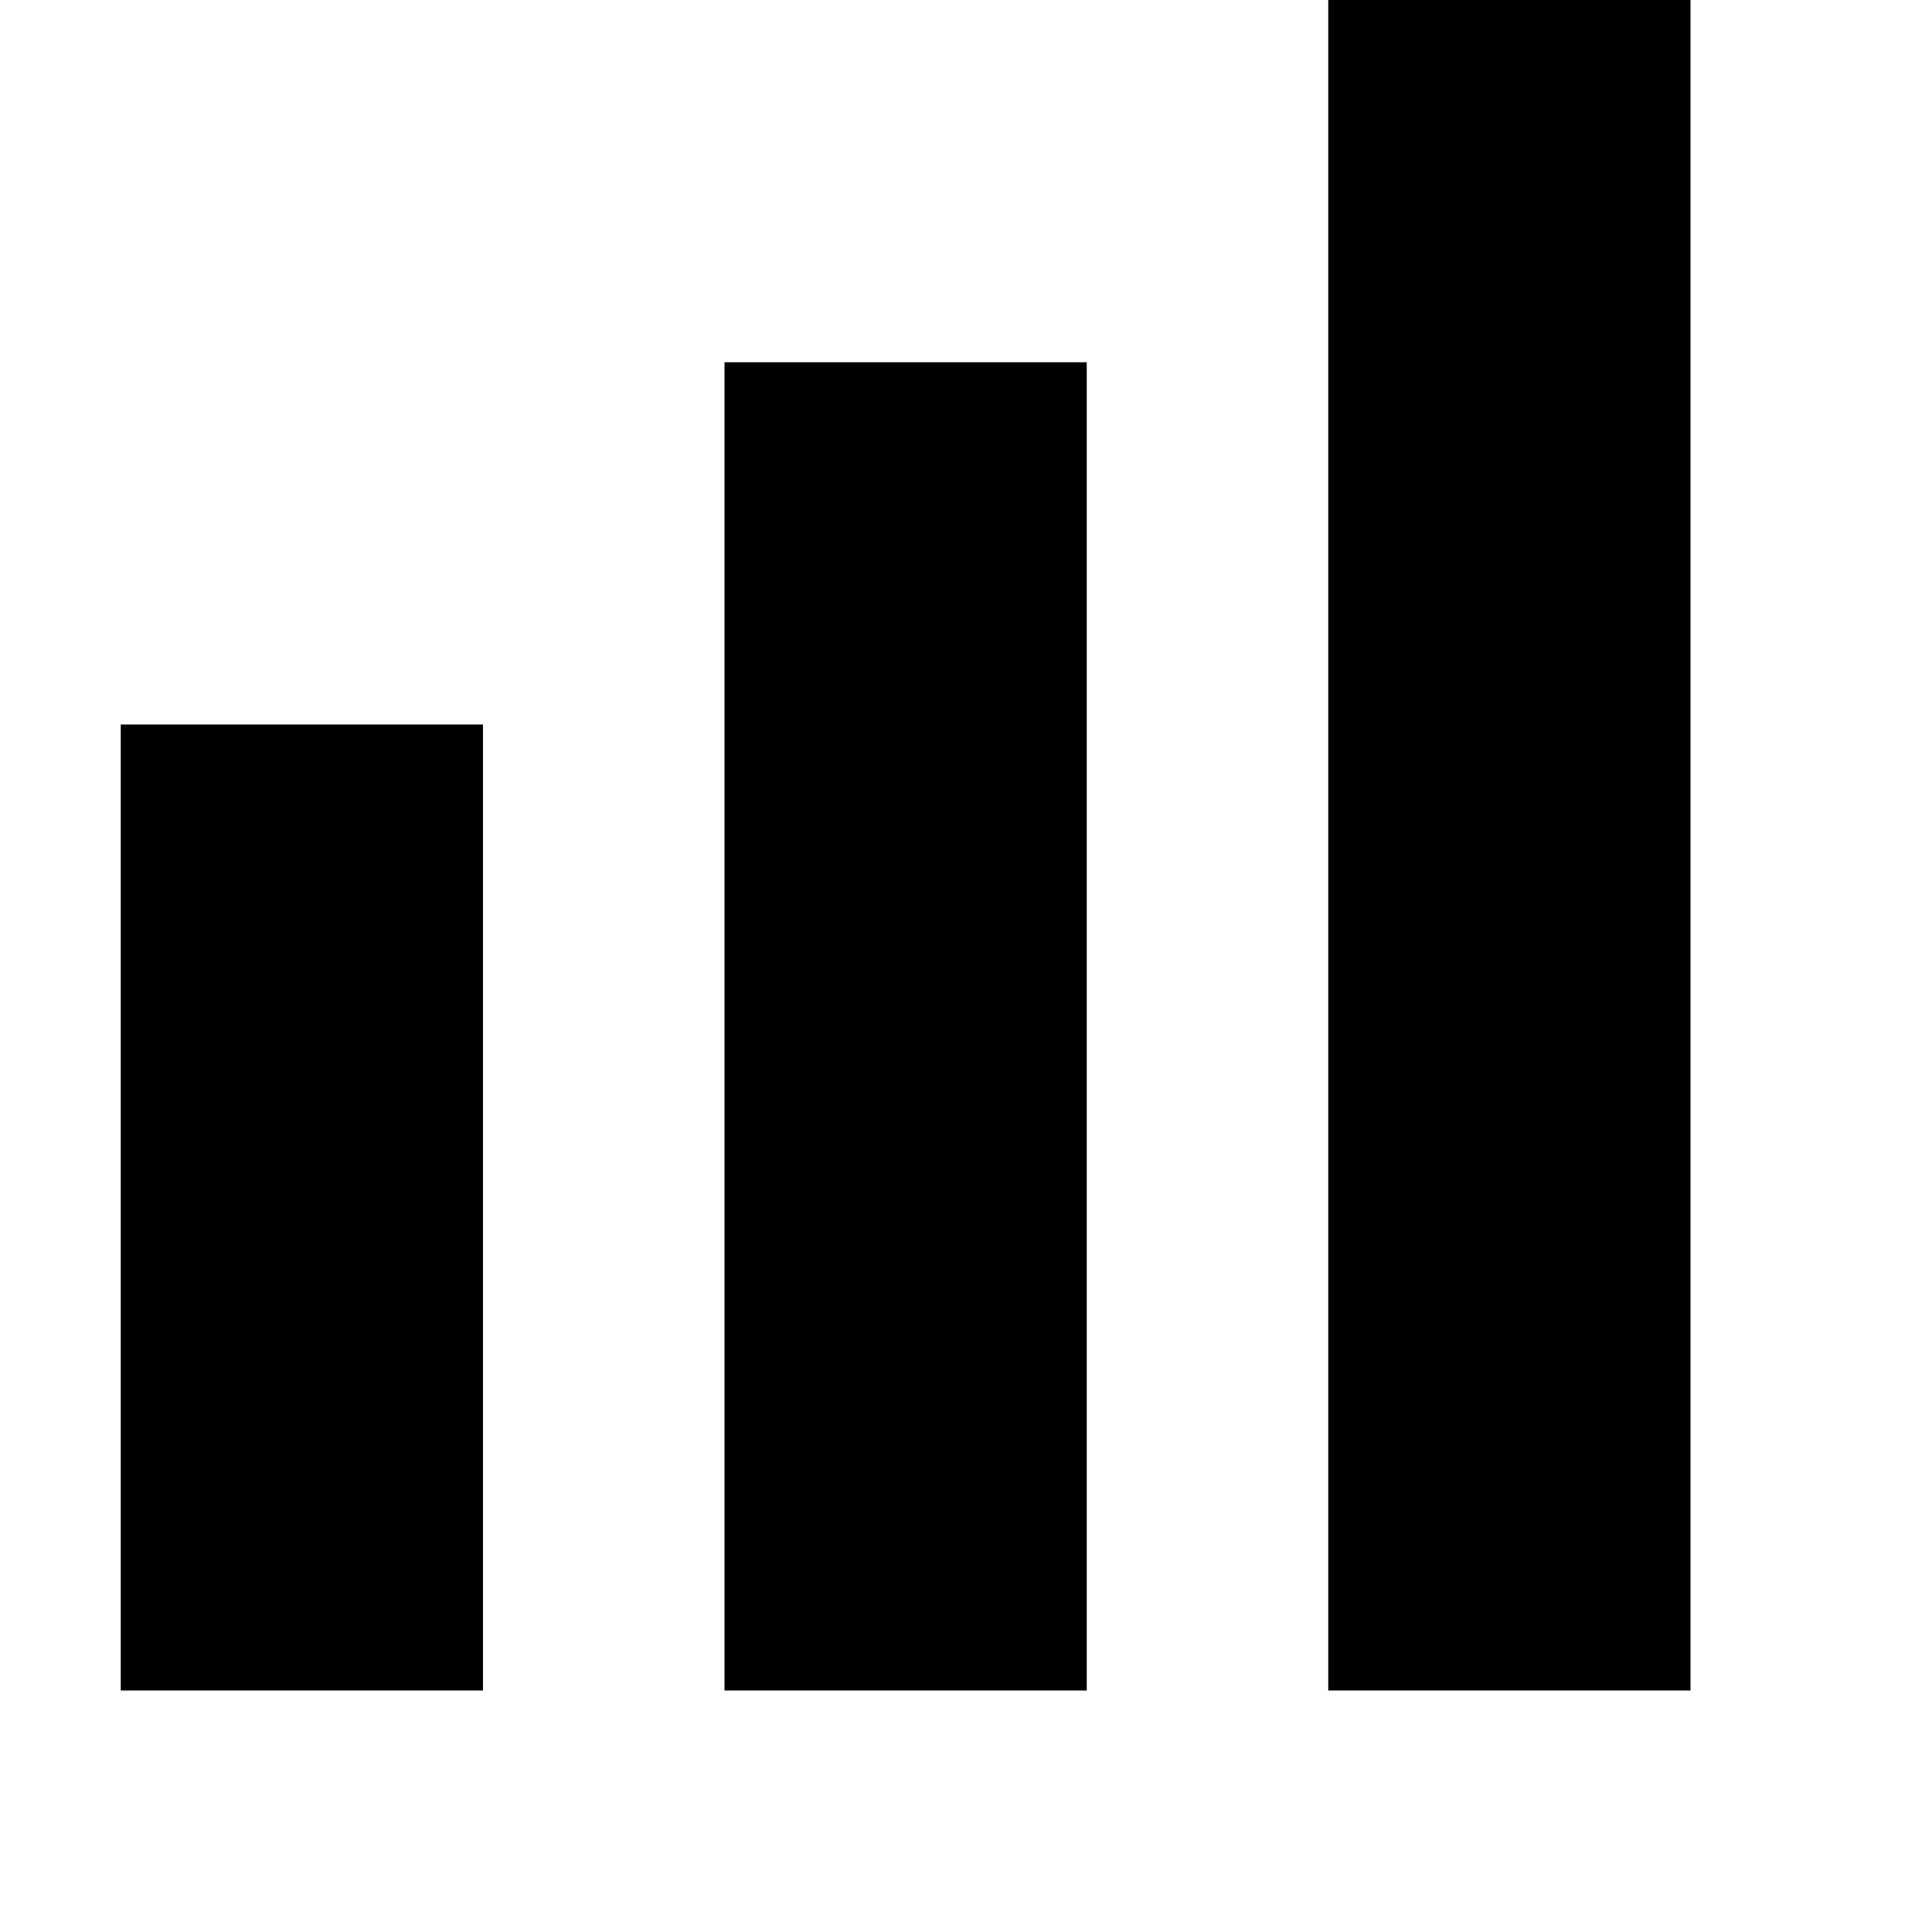
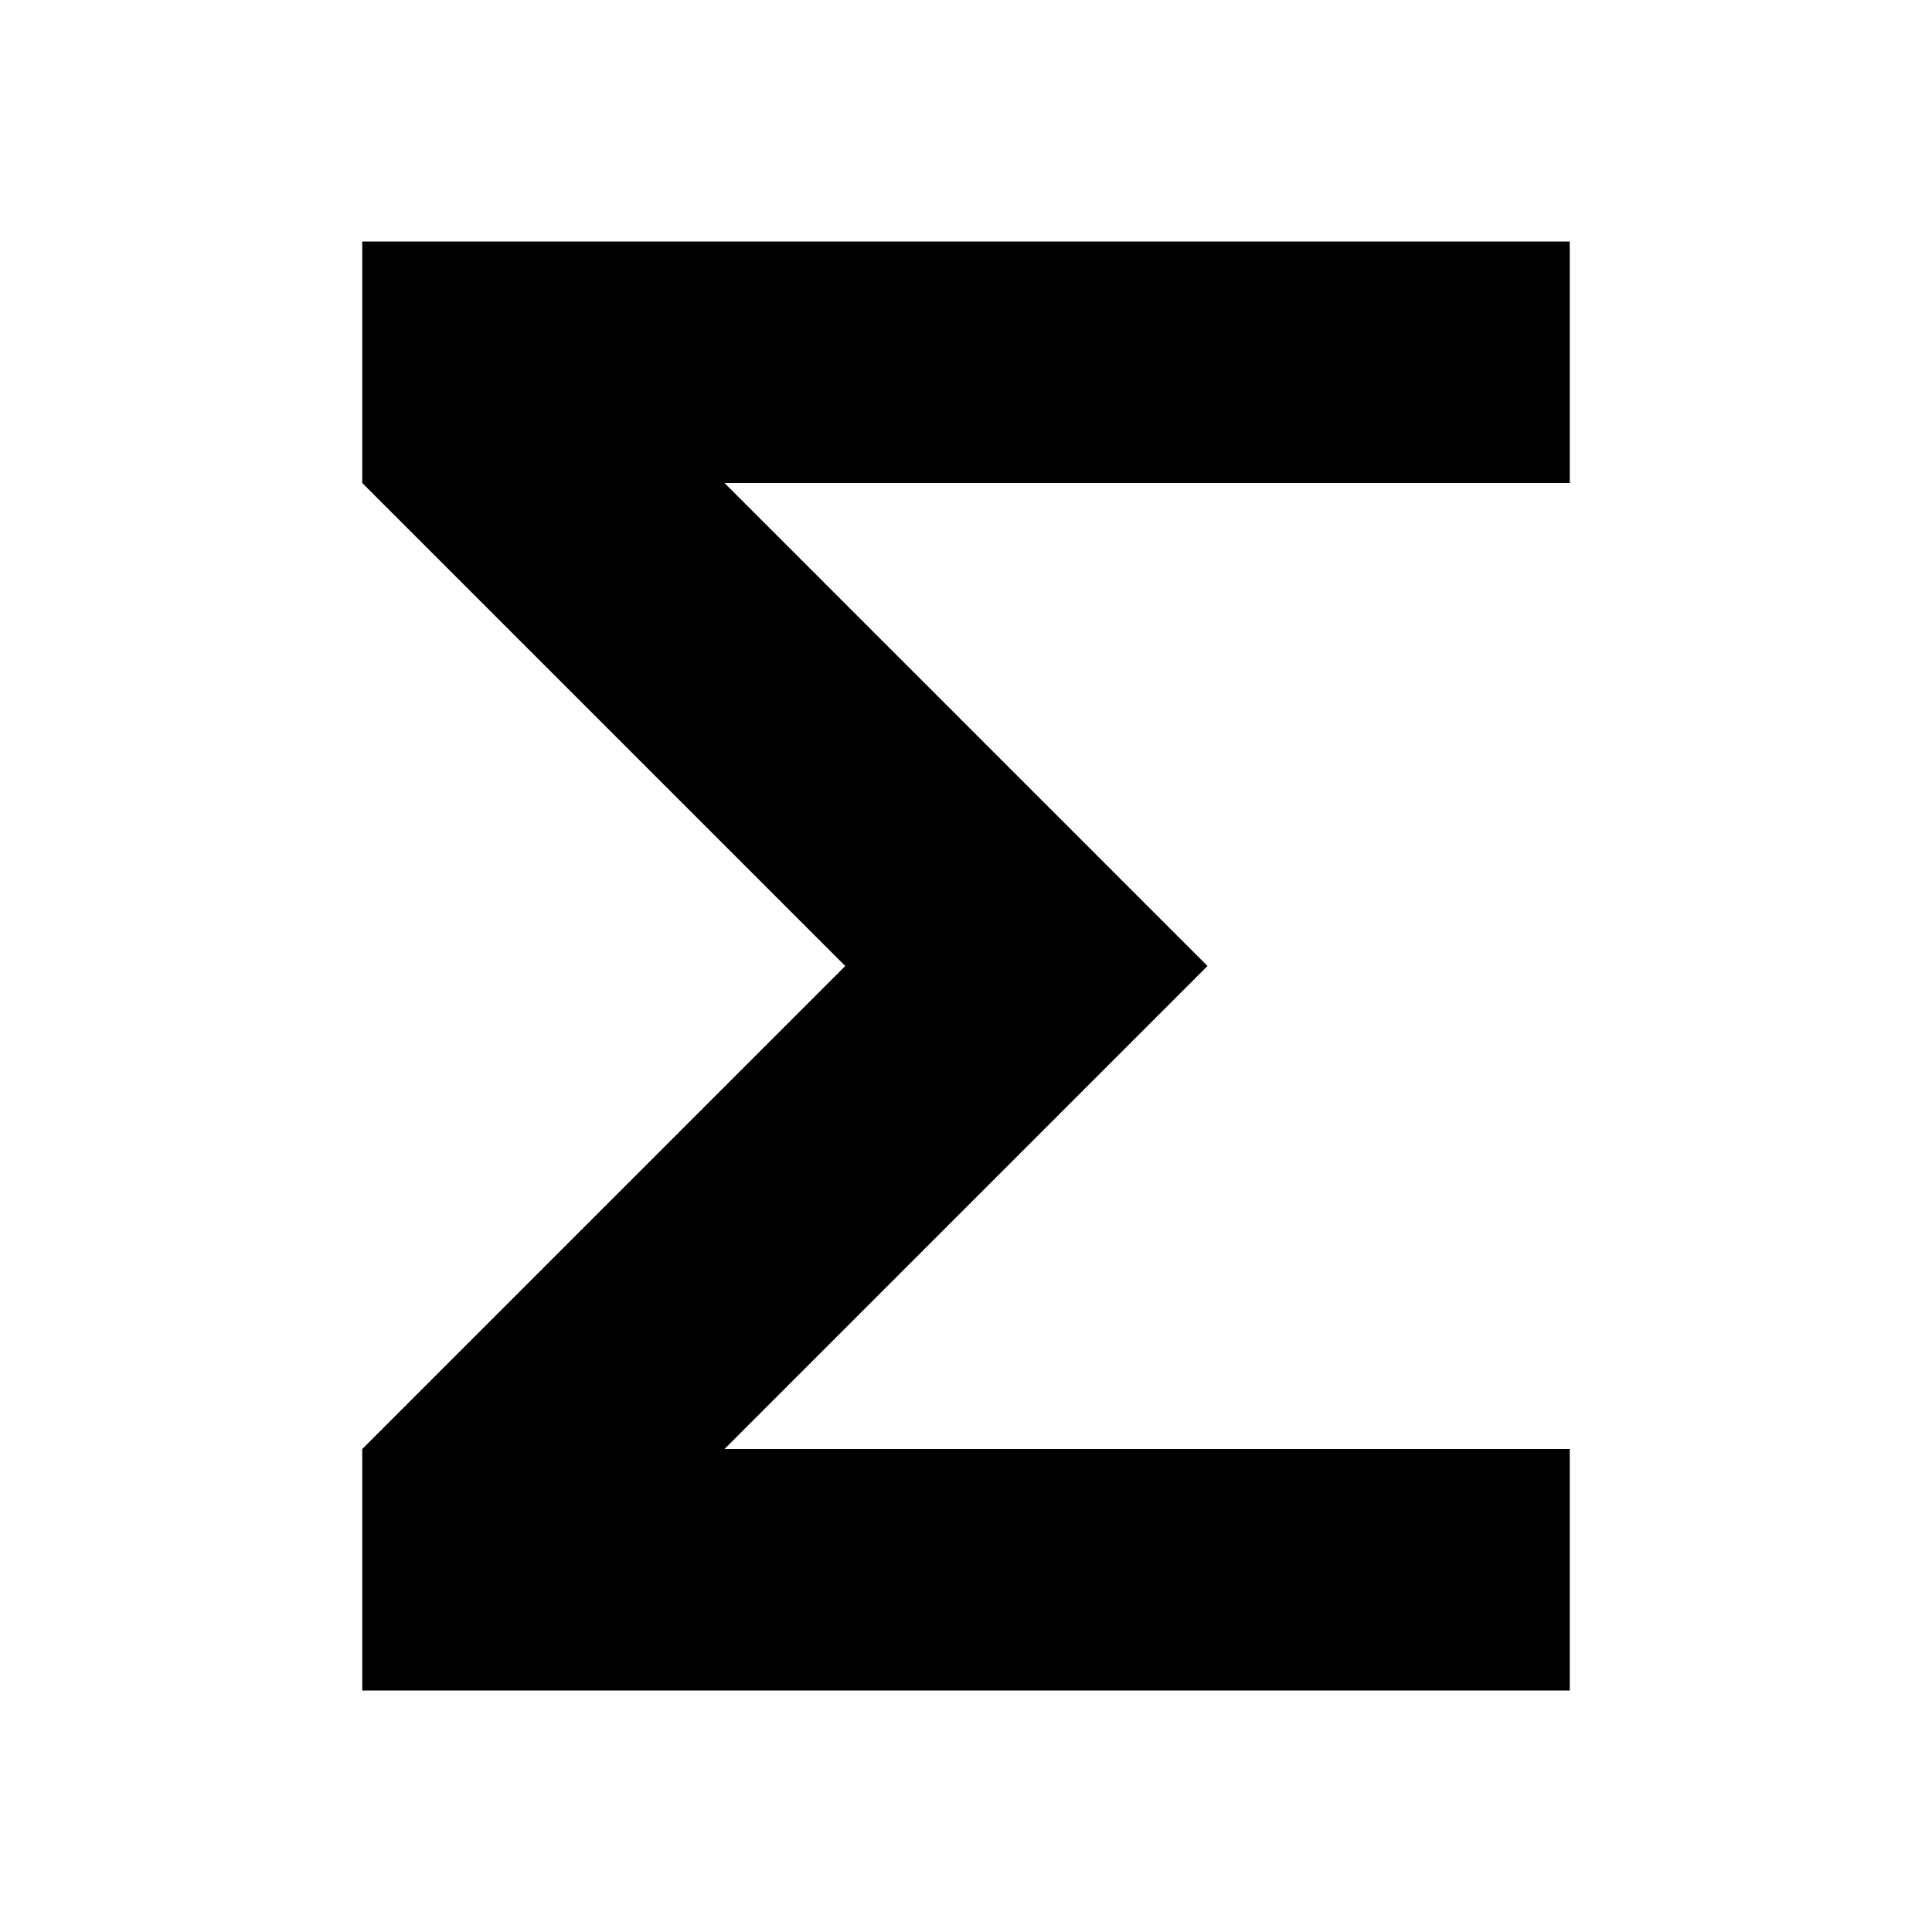
<svg xmlns="http://www.w3.org/2000/svg" width="16" height="16" viewBox="0 0 16 16">
-   <path style="fill:currentColor" d="m11 0v14h3v-14zm-5 3v11h3v-11zm-5 3v8h3v-8z" />
+   <path style="fill:currentColor" d="M 3,2 H 13 V 4 H 6 L 10,8 6,12 H 13 V 14 H 3 V 12 L 7,8 3,4 Z" />
</svg>
